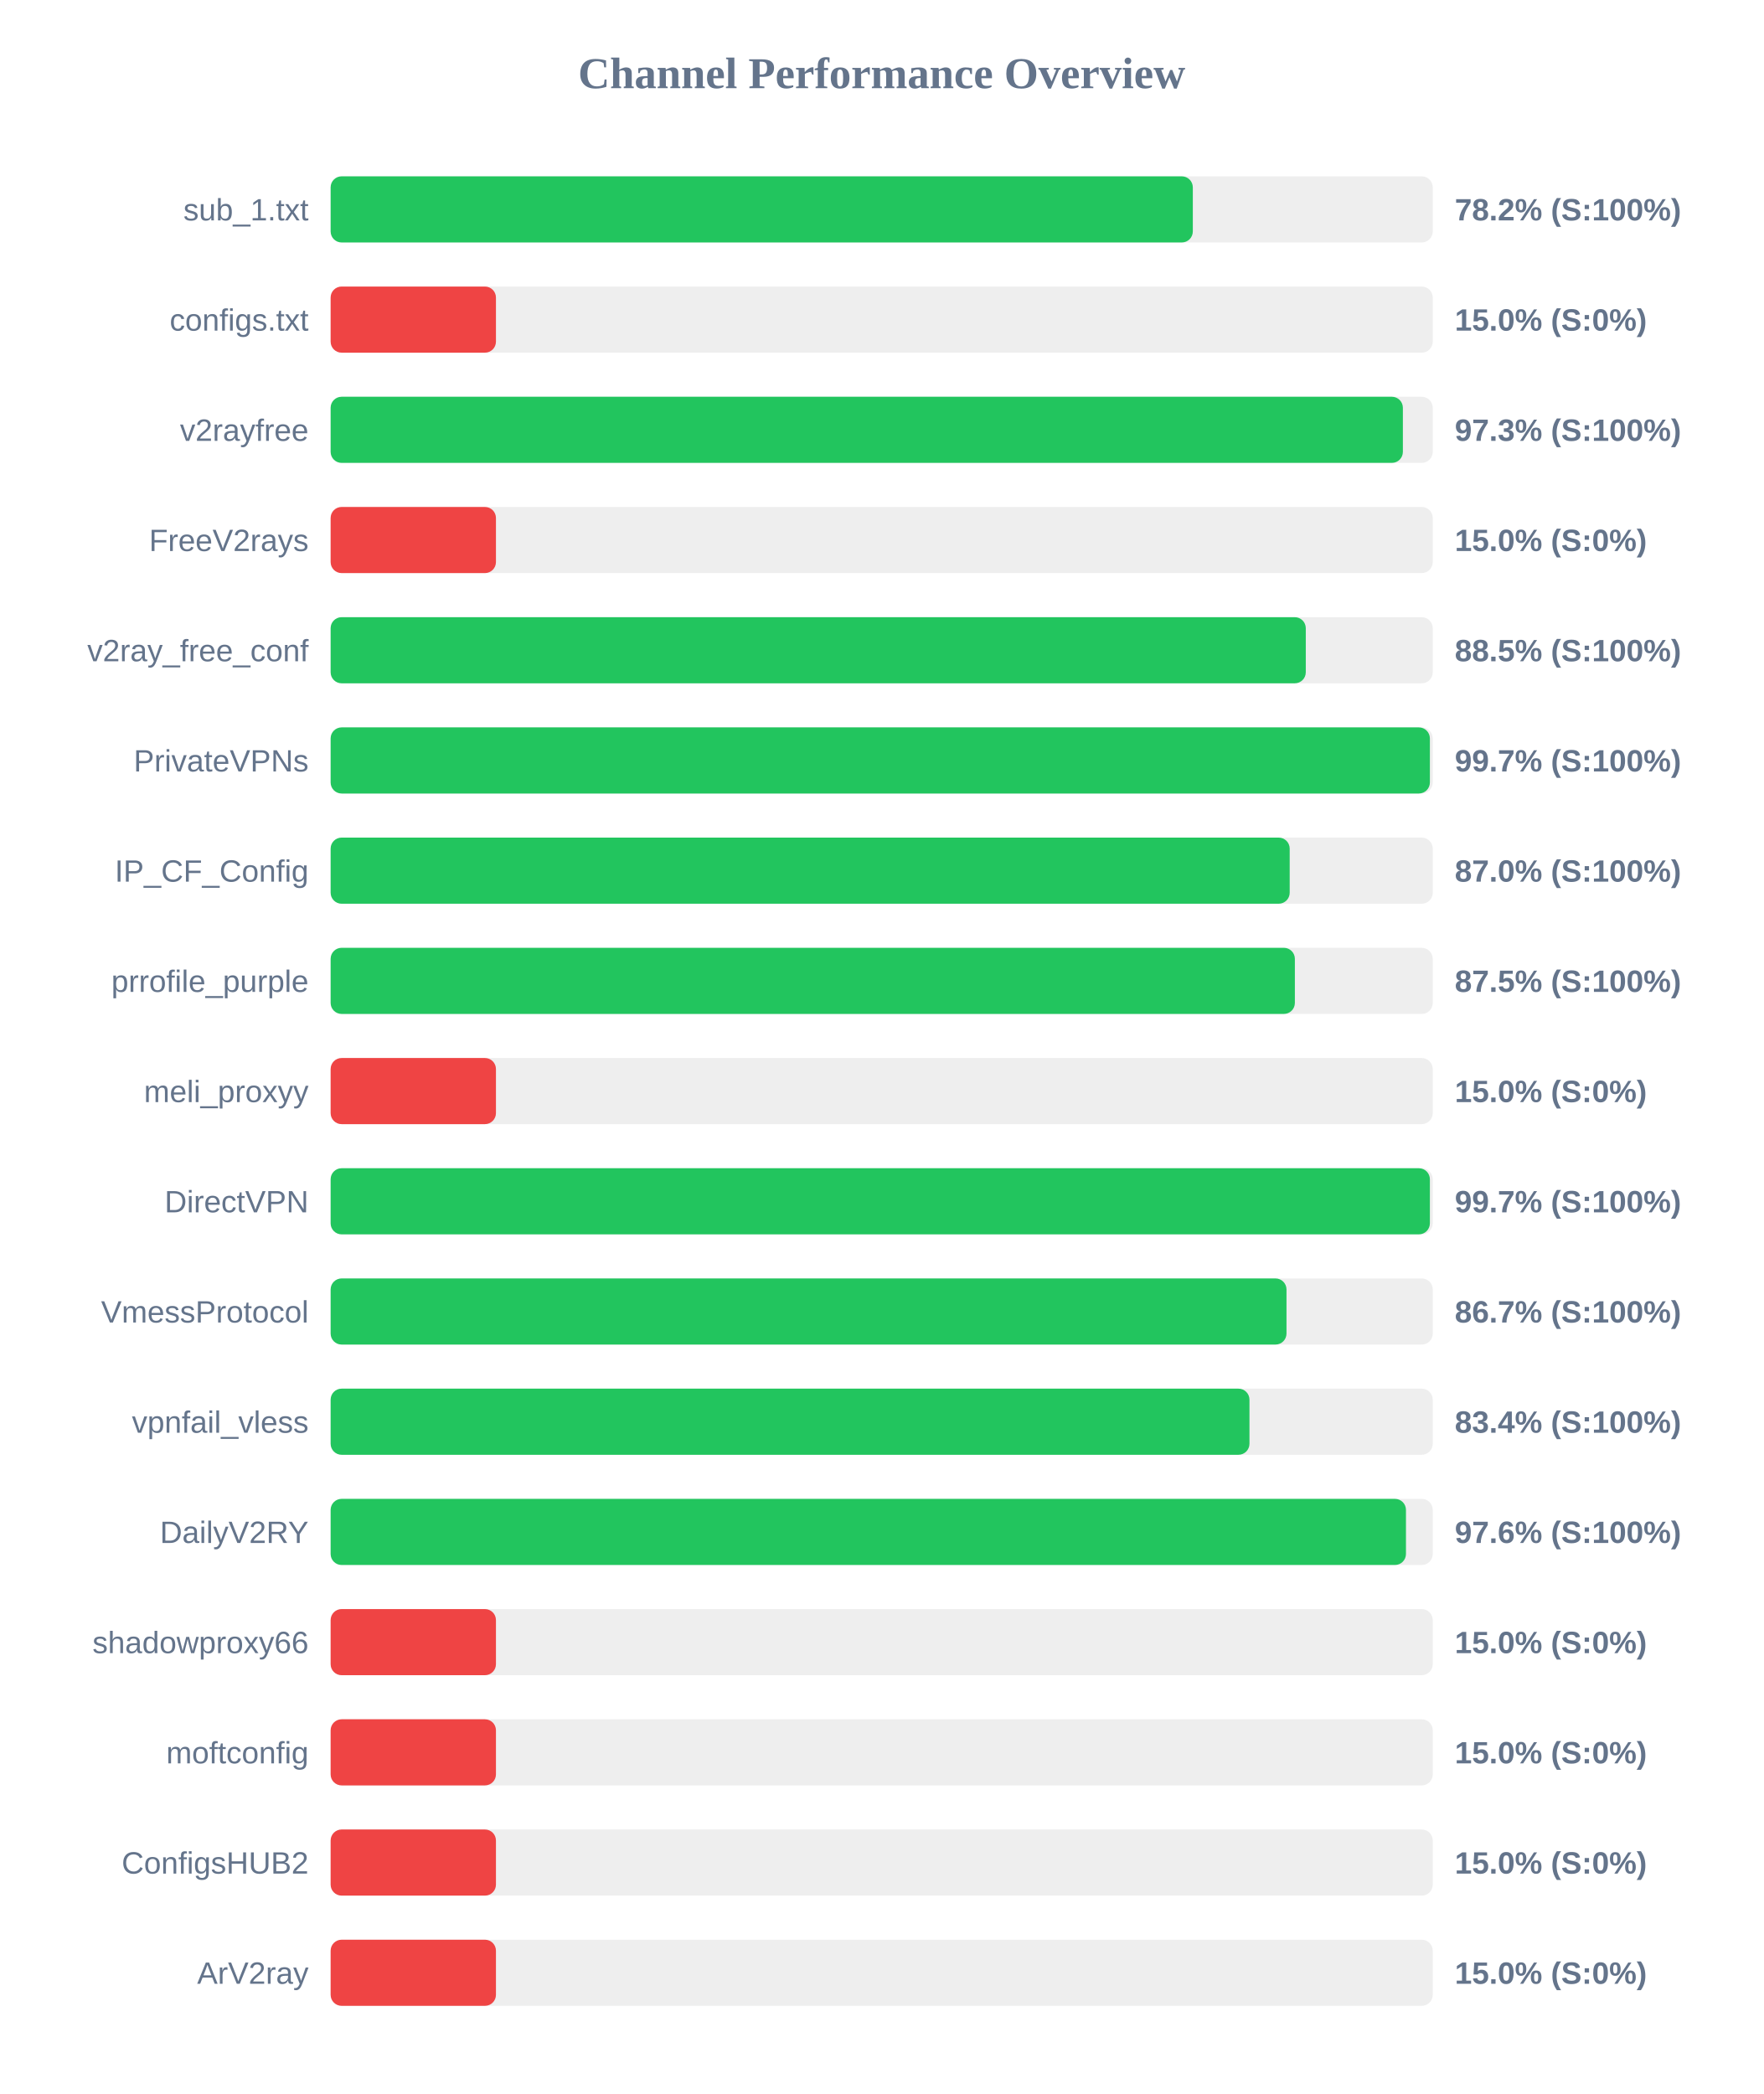
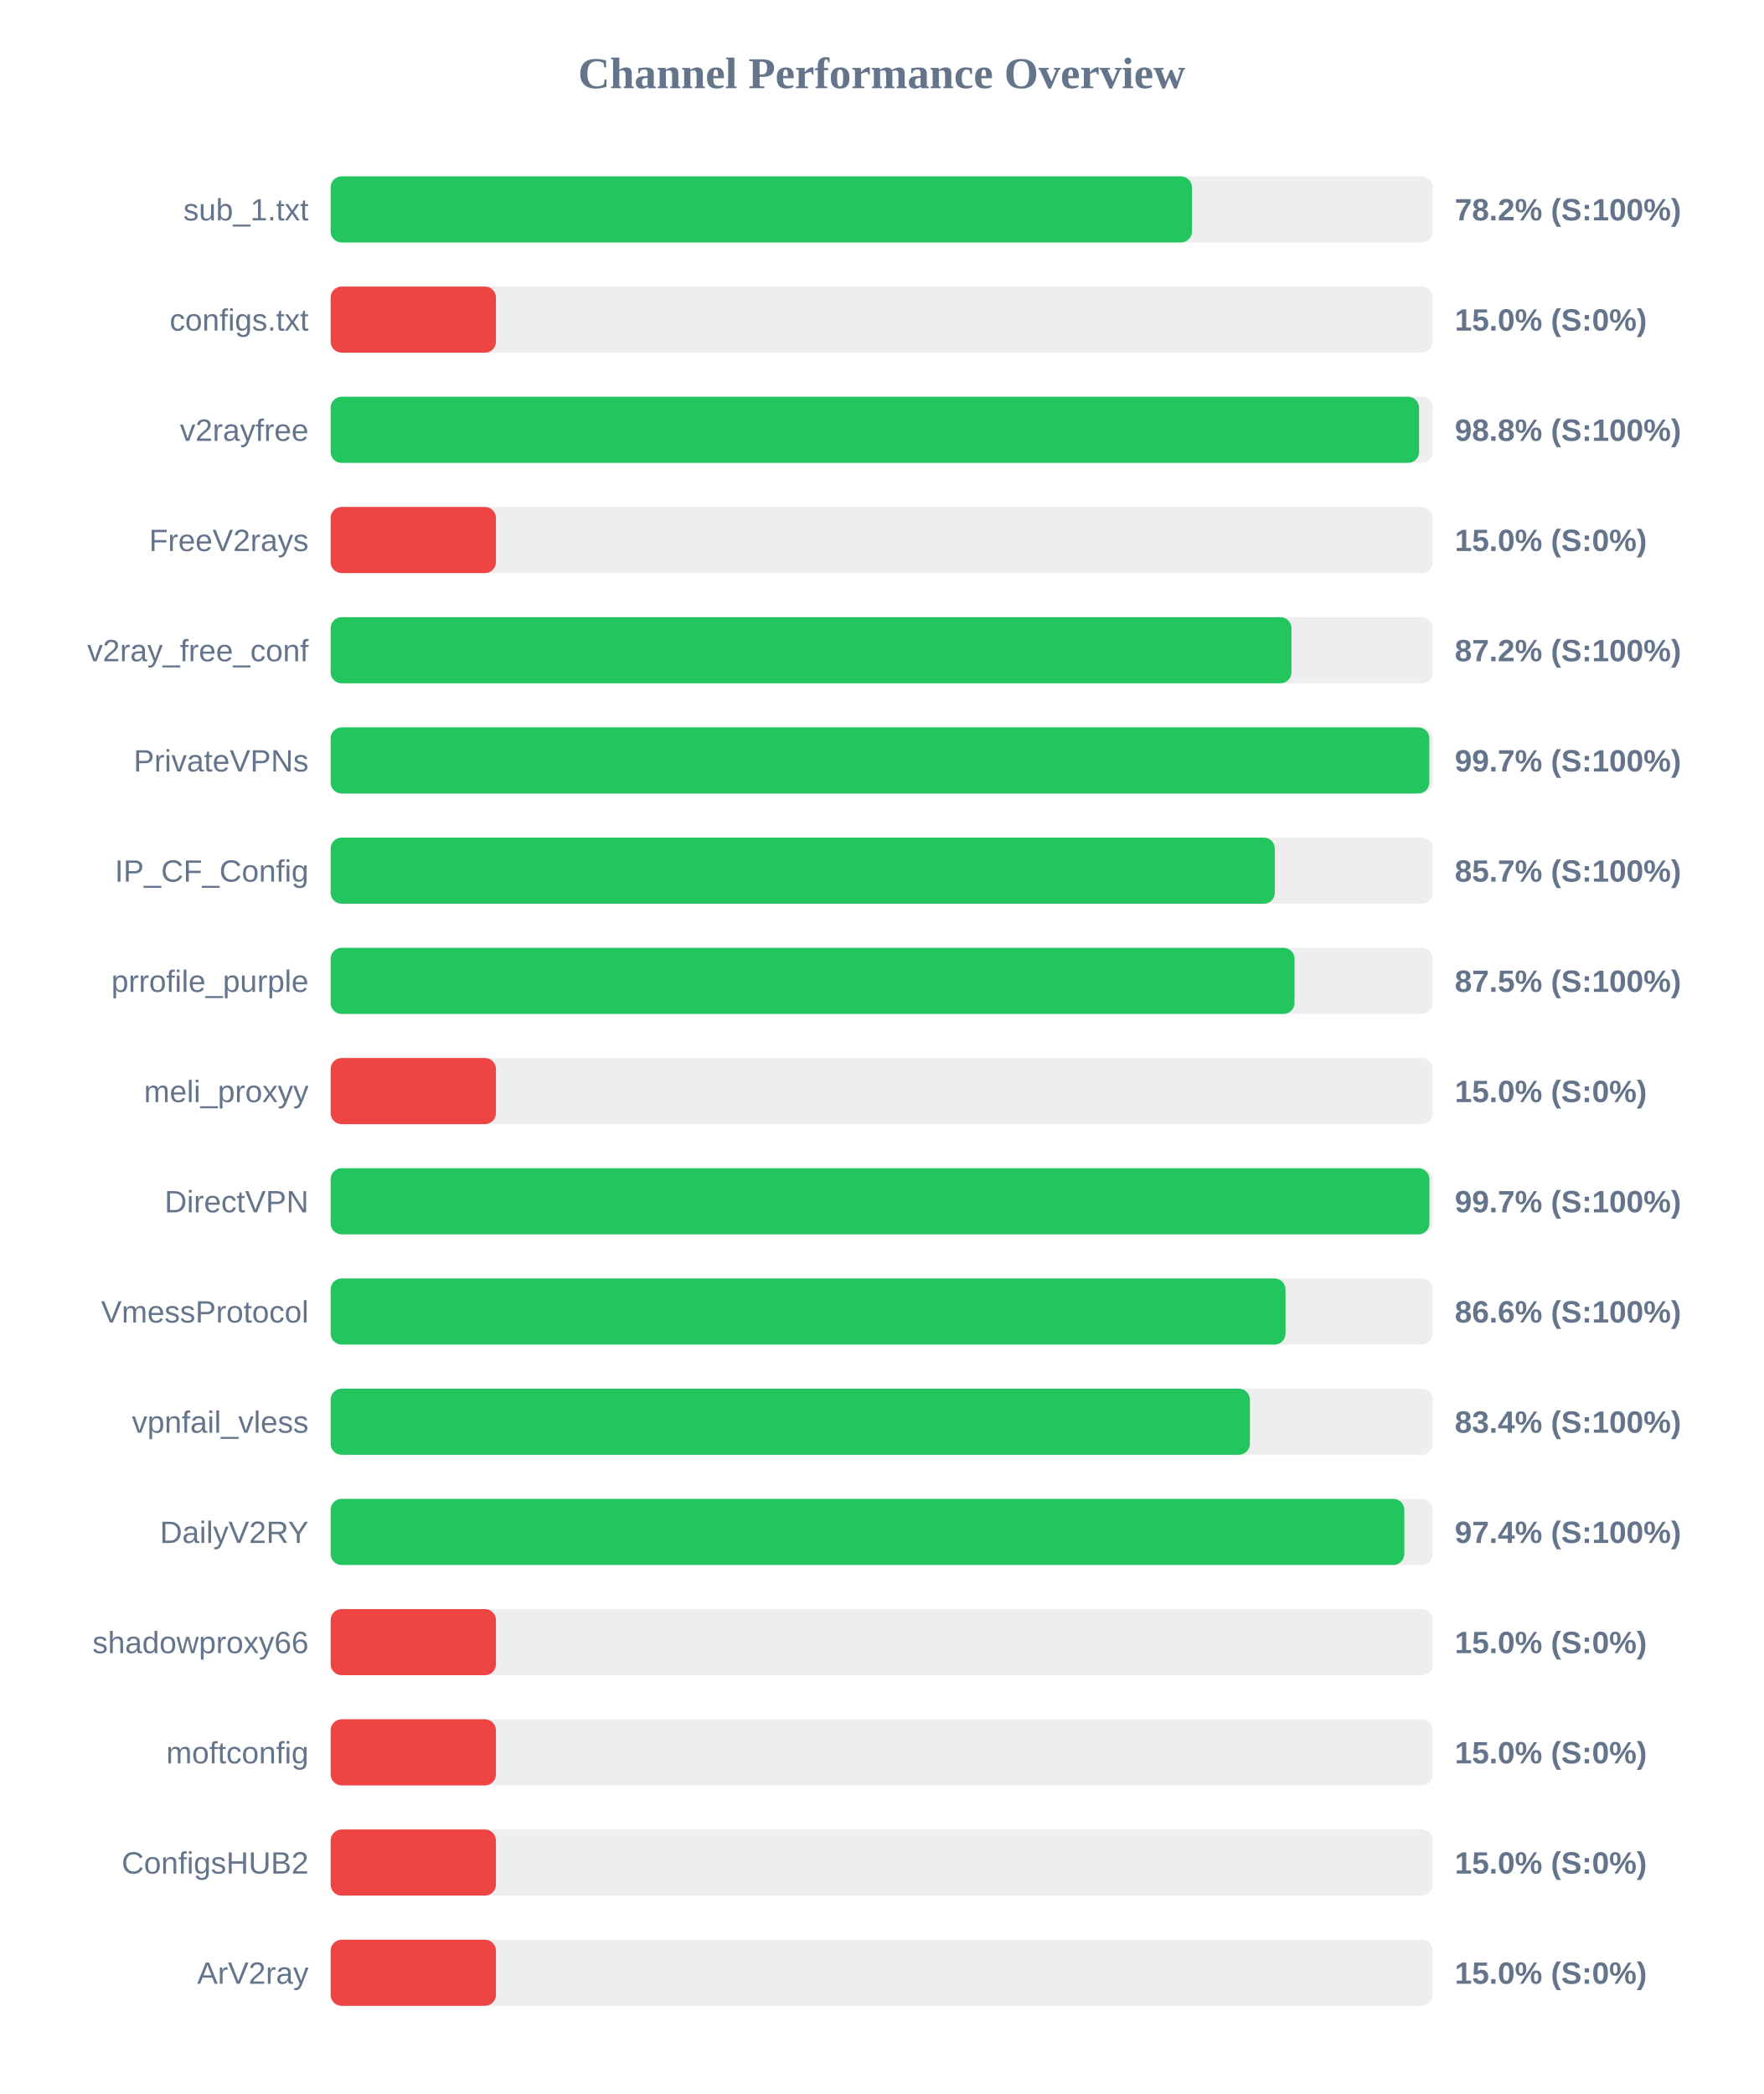
<svg xmlns="http://www.w3.org/2000/svg" width="800" height="950" version="1.1">
  <style>
        .row { font: 14px Arial; fill: #64748b; }
        .score { font: bold 14px Arial; fill: #64748b; }
    </style>
  <text x="400" y="40" text-anchor="middle" font-size="20px" font-weight="bold" fill="#64748b">Channel Performance Overview</text>
  <rect x="150" y="80" width="500" height="30" fill="#eee" rx="5" />
-   <rect x="150" y="80" width="391.15" height="30" fill="#22c55e" rx="5" />
+   <rect x="150" y="80" width="390.75" height="30" fill="#22c55e" rx="5" />
  <text x="140" y="100" text-anchor="end" class="row">sub_1.txt</text>
  <text x="660" y="100" text-anchor="start" class="score">78.2% (S:100%)</text>
  <rect x="150" y="130" width="500" height="30" fill="#eee" rx="5" />
  <rect x="150" y="130" width="75.0" height="30" fill="#ef4444" rx="5" />
  <text x="140" y="150" text-anchor="end" class="row">configs.txt</text>
  <text x="660" y="150" text-anchor="start" class="score">15.0% (S:0%)</text>
  <rect x="150" y="180" width="500" height="30" fill="#eee" rx="5" />
-   <rect x="150" y="180" width="486.45" height="30" fill="#22c55e" rx="5" />
+   <rect x="150" y="180" width="493.8" height="30" fill="#22c55e" rx="5" />
  <text x="140" y="200" text-anchor="end" class="row">v2rayfree</text>
-   <text x="660" y="200" text-anchor="start" class="score">97.3% (S:100%)</text>
+   <text x="660" y="200" text-anchor="start" class="score">98.8% (S:100%)</text>
  <rect x="150" y="230" width="500" height="30" fill="#eee" rx="5" />
  <rect x="150" y="230" width="75.0" height="30" fill="#ef4444" rx="5" />
  <text x="140" y="250" text-anchor="end" class="row">FreeV2rays</text>
  <text x="660" y="250" text-anchor="start" class="score">15.0% (S:0%)</text>
  <rect x="150" y="280" width="500" height="30" fill="#eee" rx="5" />
-   <rect x="150" y="280" width="442.4" height="30" fill="#22c55e" rx="5" />
+   <rect x="150" y="280" width="435.9" height="30" fill="#22c55e" rx="5" />
  <text x="140" y="300" text-anchor="end" class="row">v2ray_free_conf</text>
-   <text x="660" y="300" text-anchor="start" class="score">88.5% (S:100%)</text>
+   <text x="660" y="300" text-anchor="start" class="score">87.2% (S:100%)</text>
  <rect x="150" y="330" width="500" height="30" fill="#eee" rx="5" />
-   <rect x="150" y="330" width="498.7" height="30" fill="#22c55e" rx="5" />
+   <rect x="150" y="330" width="498.45" height="30" fill="#22c55e" rx="5" />
  <text x="140" y="350" text-anchor="end" class="row">PrivateVPNs</text>
  <text x="660" y="350" text-anchor="start" class="score">99.7% (S:100%)</text>
  <rect x="150" y="380" width="500" height="30" fill="#eee" rx="5" />
-   <rect x="150" y="380" width="435.1" height="30" fill="#22c55e" rx="5" />
+   <rect x="150" y="380" width="428.35" height="30" fill="#22c55e" rx="5" />
  <text x="140" y="400" text-anchor="end" class="row">IP_CF_Config</text>
-   <text x="660" y="400" text-anchor="start" class="score">87.0% (S:100%)</text>
+   <text x="660" y="400" text-anchor="start" class="score">85.7% (S:100%)</text>
  <rect x="150" y="430" width="500" height="30" fill="#eee" rx="5" />
-   <rect x="150" y="430" width="437.45" height="30" fill="#22c55e" rx="5" />
+   <rect x="150" y="430" width="437.3" height="30" fill="#22c55e" rx="5" />
  <text x="140" y="450" text-anchor="end" class="row">prrofile_purple</text>
  <text x="660" y="450" text-anchor="start" class="score">87.5% (S:100%)</text>
  <rect x="150" y="480" width="500" height="30" fill="#eee" rx="5" />
  <rect x="150" y="480" width="75.0" height="30" fill="#ef4444" rx="5" />
  <text x="140" y="500" text-anchor="end" class="row">meli_proxyy</text>
  <text x="660" y="500" text-anchor="start" class="score">15.0% (S:0%)</text>
  <rect x="150" y="530" width="500" height="30" fill="#eee" rx="5" />
-   <rect x="150" y="530" width="498.7" height="30" fill="#22c55e" rx="5" />
+   <rect x="150" y="530" width="498.5" height="30" fill="#22c55e" rx="5" />
  <text x="140" y="550" text-anchor="end" class="row">DirectVPN</text>
  <text x="660" y="550" text-anchor="start" class="score">99.7% (S:100%)</text>
  <rect x="150" y="580" width="500" height="30" fill="#eee" rx="5" />
-   <rect x="150" y="580" width="433.65" height="30" fill="#22c55e" rx="5" />
+   <rect x="150" y="580" width="433.2" height="30" fill="#22c55e" rx="5" />
  <text x="140" y="600" text-anchor="end" class="row">VmessProtocol</text>
-   <text x="660" y="600" text-anchor="start" class="score">86.7% (S:100%)</text>
+   <text x="660" y="600" text-anchor="start" class="score">86.6% (S:100%)</text>
  <rect x="150" y="630" width="500" height="30" fill="#eee" rx="5" />
-   <rect x="150" y="630" width="416.85" height="30" fill="#22c55e" rx="5" />
+   <rect x="150" y="630" width="417.05" height="30" fill="#22c55e" rx="5" />
  <text x="140" y="650" text-anchor="end" class="row">vpnfail_vless</text>
  <text x="660" y="650" text-anchor="start" class="score">83.4% (S:100%)</text>
  <rect x="150" y="680" width="500" height="30" fill="#eee" rx="5" />
-   <rect x="150" y="680" width="487.85" height="30" fill="#22c55e" rx="5" />
+   <rect x="150" y="680" width="487.1" height="30" fill="#22c55e" rx="5" />
  <text x="140" y="700" text-anchor="end" class="row">DailyV2RY</text>
-   <text x="660" y="700" text-anchor="start" class="score">97.6% (S:100%)</text>
+   <text x="660" y="700" text-anchor="start" class="score">97.4% (S:100%)</text>
  <rect x="150" y="730" width="500" height="30" fill="#eee" rx="5" />
  <rect x="150" y="730" width="75.0" height="30" fill="#ef4444" rx="5" />
  <text x="140" y="750" text-anchor="end" class="row">shadowproxy66</text>
  <text x="660" y="750" text-anchor="start" class="score">15.0% (S:0%)</text>
  <rect x="150" y="780" width="500" height="30" fill="#eee" rx="5" />
  <rect x="150" y="780" width="75.0" height="30" fill="#ef4444" rx="5" />
  <text x="140" y="800" text-anchor="end" class="row">moftconfig</text>
  <text x="660" y="800" text-anchor="start" class="score">15.0% (S:0%)</text>
  <rect x="150" y="830" width="500" height="30" fill="#eee" rx="5" />
  <rect x="150" y="830" width="75.0" height="30" fill="#ef4444" rx="5" />
  <text x="140" y="850" text-anchor="end" class="row">ConfigsHUB2</text>
  <text x="660" y="850" text-anchor="start" class="score">15.0% (S:0%)</text>
  <rect x="150" y="880" width="500" height="30" fill="#eee" rx="5" />
  <rect x="150" y="880" width="75.0" height="30" fill="#ef4444" rx="5" />
  <text x="140" y="900" text-anchor="end" class="row">ArV2ray</text>
  <text x="660" y="900" text-anchor="start" class="score">15.0% (S:0%)</text>
</svg>
